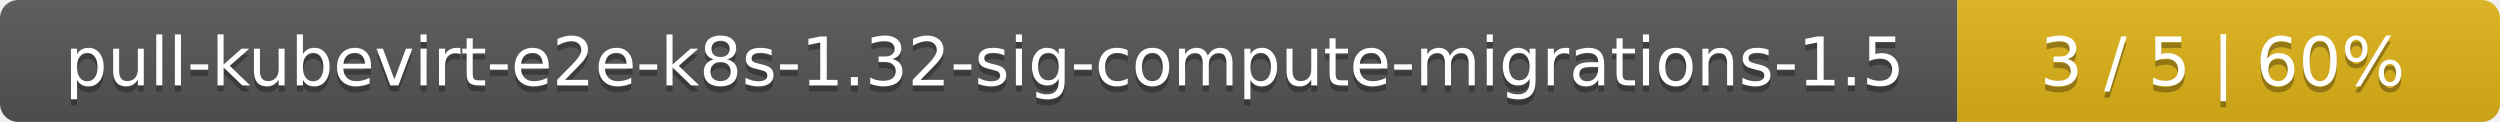
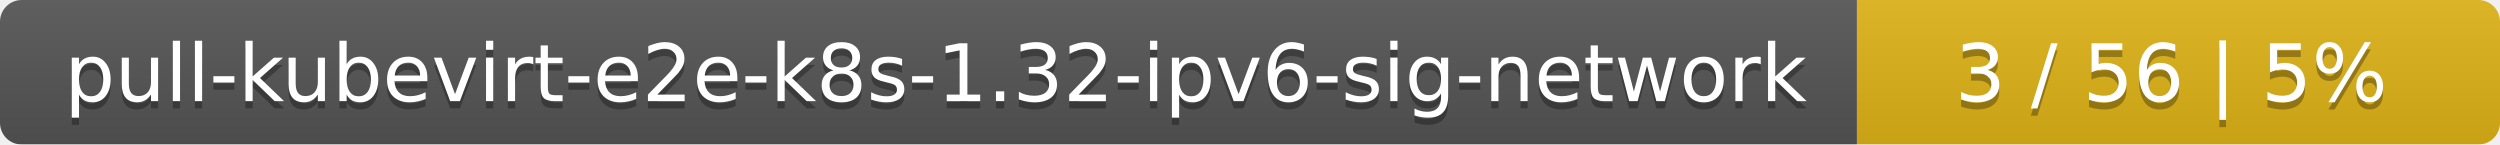
- <svg xmlns="http://www.w3.org/2000/svg" width="410" height="20">
+ <svg xmlns="http://www.w3.org/2000/svg" width="346" height="20">
  <linearGradient id="smooth" x2="0" y2="100%">
    <stop offset="0" stop-color="#bbb" stop-opacity=".1" />
    <stop offset="1" stop-opacity=".1" />
  </linearGradient>
  <mask id="round">
-     <rect width="410" height="20" rx="3" fill="#fff" />
+     <rect width="346" height="20" rx="3" fill="#fff" />
  </mask>
  <g mask="url(#round)">
-     <rect width="321" height="20" fill="#555" />
-     <rect x="321" width="89" height="20" fill="#dfb317" />
-     <rect width="410" height="20" fill="url(#smooth)" />
+     <rect width="257" height="20" fill="#555" />
+     <rect x="257" width="89" height="20" fill="#dfb317" />
+     <rect width="346" height="20" fill="url(#smooth)" />
  </g>
  <g fill="#fff" text-anchor="middle" font-family="DejaVu Sans,Verdana,Geneva,sans-serif" font-size="11">
-     <text x="161.5" y="15" fill="#010101" fill-opacity=".3">pull-kubevirt-e2e-k8s-1.32-sig-compute-migrations-1.5</text>
-     <text x="161.5" y="14">pull-kubevirt-e2e-k8s-1.32-sig-compute-migrations-1.5</text>
-     <text x="364.5" y="15" fill="#010101" fill-opacity=".3">3 / 5    |    60%</text>
-     <text x="364.5" y="14">3 / 5    |    60%</text>
+     <text x="129.5" y="15" fill="#010101" fill-opacity=".3">pull-kubevirt-e2e-k8s-1.32-ipv6-sig-network</text>
+     <text x="129.5" y="14">pull-kubevirt-e2e-k8s-1.32-ipv6-sig-network</text>
+     <text x="300.5" y="15" fill="#010101" fill-opacity=".3">3 / 56    |    5%</text>
+     <text x="300.5" y="14">3 / 56    |    5%</text>
  </g>
</svg>
